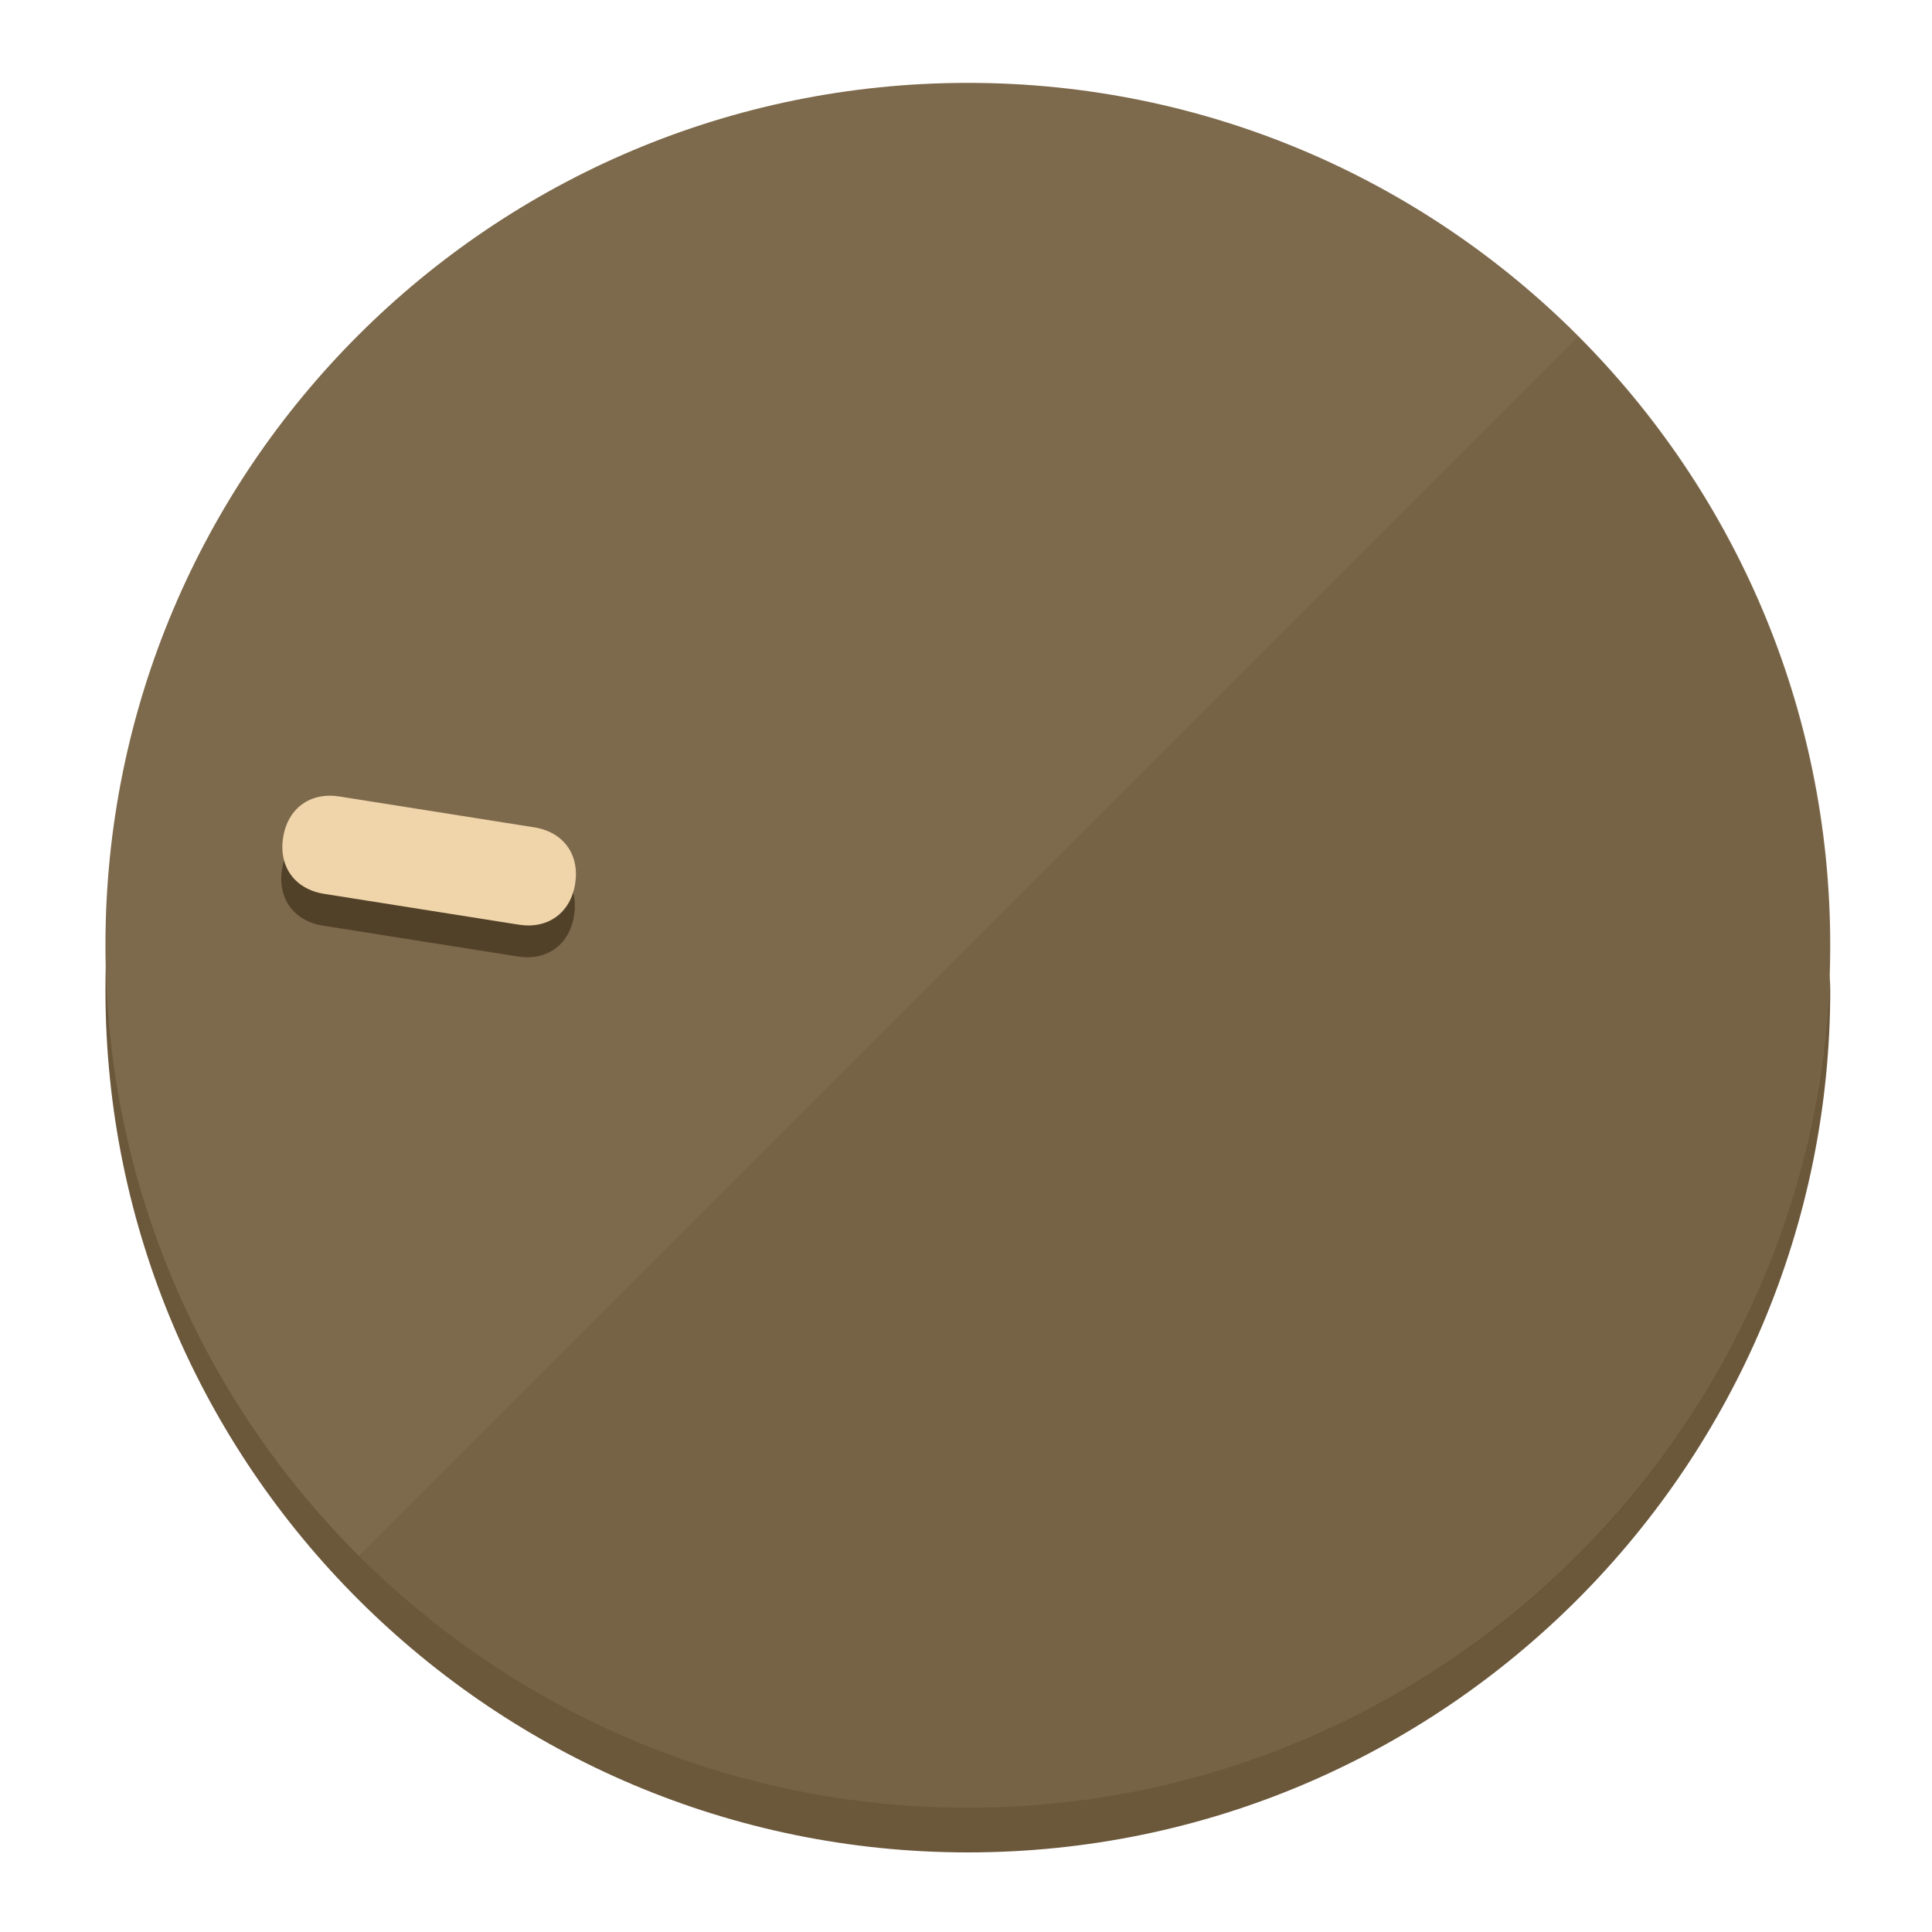
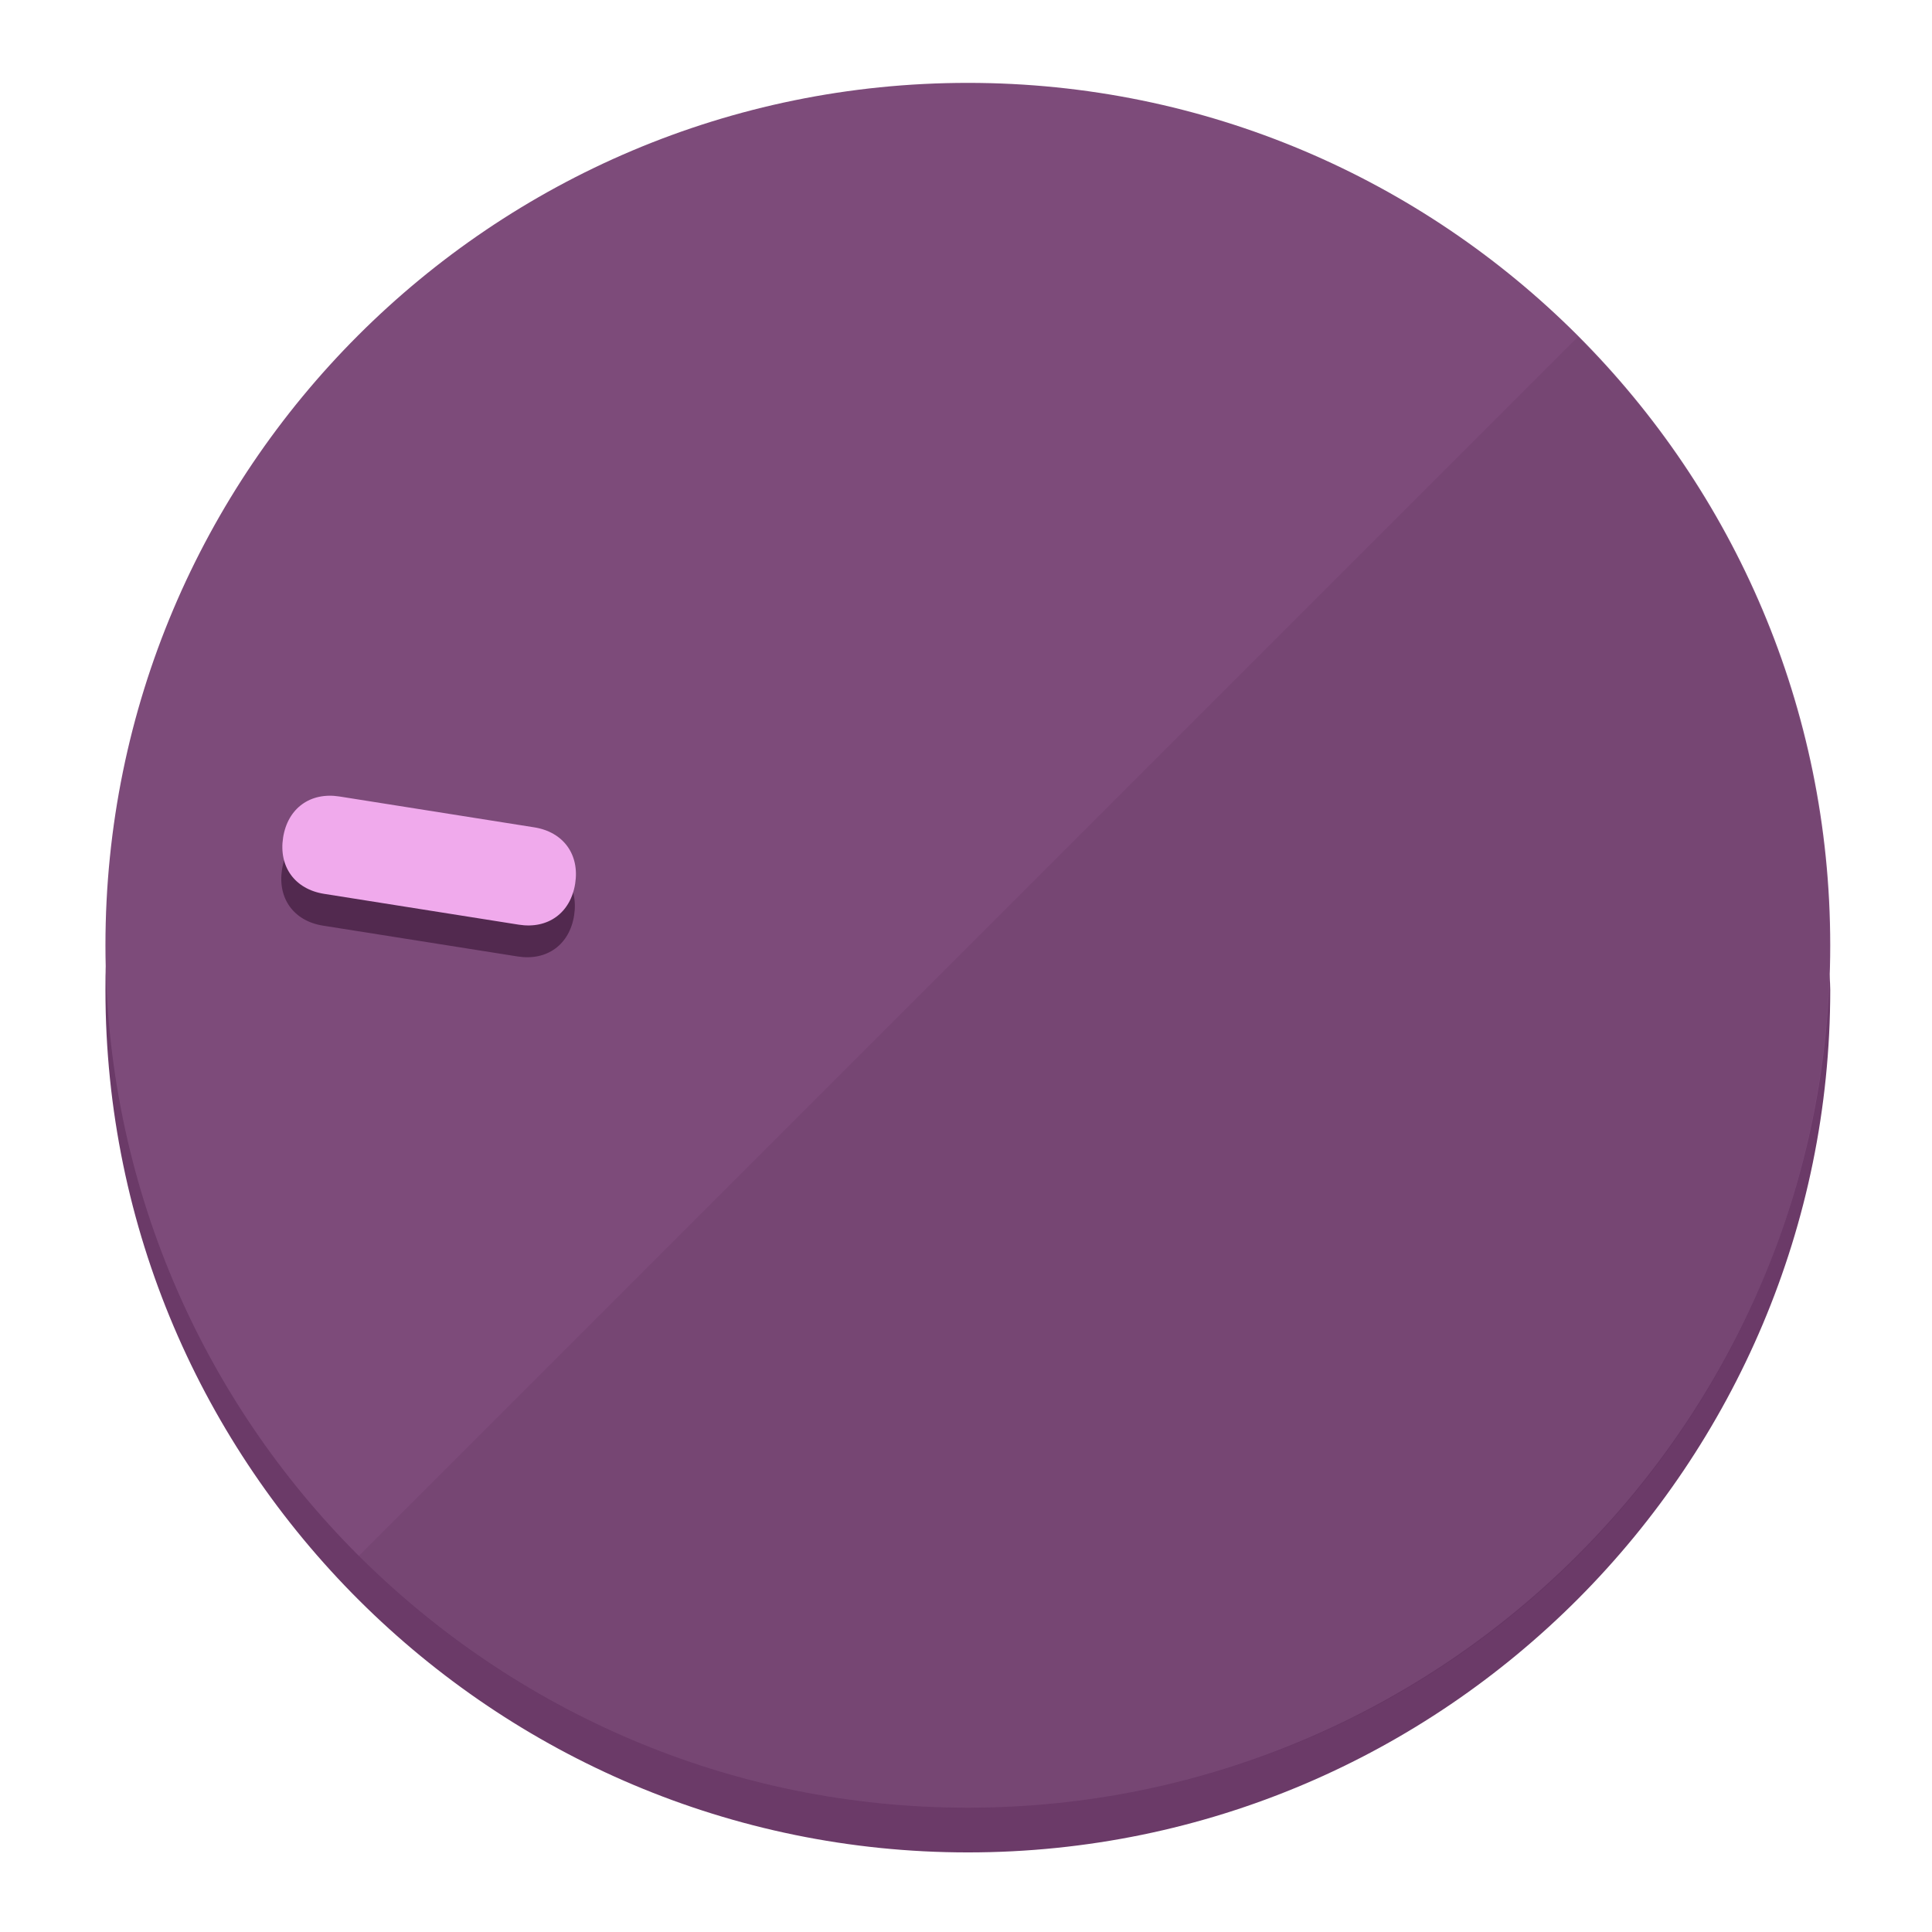
<svg xmlns="http://www.w3.org/2000/svg" height="120px" width="120px" version="1.1" id="Layer_1" viewBox="0 0 496.8 496.8" xml:space="preserve">
  <defs id="defs23" />
  <g id="g3158">
-     <path style="display:inline;fill:#6B573A;fill-opacity:1;stroke-width:1.584" d="m 248.875,445.92 c 116.582,0 212.89,-91.238 220.493,-205.286 0,5.069 1.267,8.87 1.267,13.939 0,121.651 -98.842,221.76 -221.76,221.76 -121.651,0 -221.76,-98.842 -221.76,-221.76 0,-5.069 0,-8.87 1.267,-13.939 7.603,114.048 103.91,205.286 220.493,205.286 z" id="path8" />
-     <circle style="display:inline;fill:#7D694B;fill-opacity:1;stroke-width:1.584" cx="248.875" cy="243.071" r="221.76" id="circle12" />
-     <path style="display:inline;fill:#524129;fill-opacity:0.154;stroke-width:1.587" d="m 405.744,86.606 c 86.308,86.308 86.308,227.193 0,313.5 -86.308,86.308 -227.193,86.308 -313.5,0" id="path14" />
+     <path style="display:inline;fill:#6B3A68;fill-opacity:1;stroke-width:1.584" d="m 248.875,445.92 c 116.582,0 212.89,-91.238 220.493,-205.286 0,5.069 1.267,8.87 1.267,13.939 0,121.651 -98.842,221.76 -221.76,221.76 -121.651,0 -221.76,-98.842 -221.76,-221.76 0,-5.069 0,-8.87 1.267,-13.939 7.603,114.048 103.91,205.286 220.493,205.286 z" id="path8" />
+     <circle style="display:inline;fill:#7D4B7A;fill-opacity:1;stroke-width:1.584" cx="248.875" cy="243.071" r="221.76" id="circle12" />
+     <path style="display:inline;fill:#52294F;fill-opacity:0.154;stroke-width:1.587" d="m 405.744,86.606 c 86.308,86.308 86.308,227.193 0,313.5 -86.308,86.308 -227.193,86.308 -313.5,0" id="path14" />
  </g>
  <g id="g3198">
    <circle style="display:none;fill:#000000;fill-opacity:0;stroke-width:1.584" cx="-201.714" cy="283.513" r="221.76" id="circle12-3" transform="rotate(-81)" />
-     <path style="display:inline;fill:#524129;fill-opacity:1;stroke-width:1.584" d="m 137.089,220.92 c 7.51,1.189 11.723,6.989 10.534,14.498 v 0 c -1.189,7.51 -6.989,11.723 -14.498,10.534 L 83.061,238.023 C 75.551,236.834 71.338,231.034 72.527,223.525 v 0 c 1.189,-7.51 6.989,-11.723 14.498,-10.534 z" id="path3789" />
-     <path style="display:inline;fill:#F0D4AA;stroke-width:1.584" d="m 137.365,212.742 c 7.51,1.189 11.723,6.989 10.534,14.498 v 0 c -1.189,7.51 -6.989,11.723 -14.498,10.534 l -50.064,-7.929 c -7.51,-1.189 -11.723,-6.989 -10.534,-14.498 v 0 c 1.189,-7.51 6.989,-11.723 14.498,-10.534 z" id="path915" />
+     <path style="display:inline;fill:#52294F;fill-opacity:1;stroke-width:1.584" d="m 137.089,220.92 c 7.51,1.189 11.723,6.989 10.534,14.498 v 0 c -1.189,7.51 -6.989,11.723 -14.498,10.534 L 83.061,238.023 C 75.551,236.834 71.338,231.034 72.527,223.525 v 0 c 1.189,-7.51 6.989,-11.723 14.498,-10.534 z" id="path3789" />
+     <path style="display:inline;fill:#F0AAEC;stroke-width:1.584" d="m 137.365,212.742 c 7.51,1.189 11.723,6.989 10.534,14.498 v 0 c -1.189,7.51 -6.989,11.723 -14.498,10.534 l -50.064,-7.929 c -7.51,-1.189 -11.723,-6.989 -10.534,-14.498 v 0 c 1.189,-7.51 6.989,-11.723 14.498,-10.534 z" id="path915" />
  </g>
</svg>
